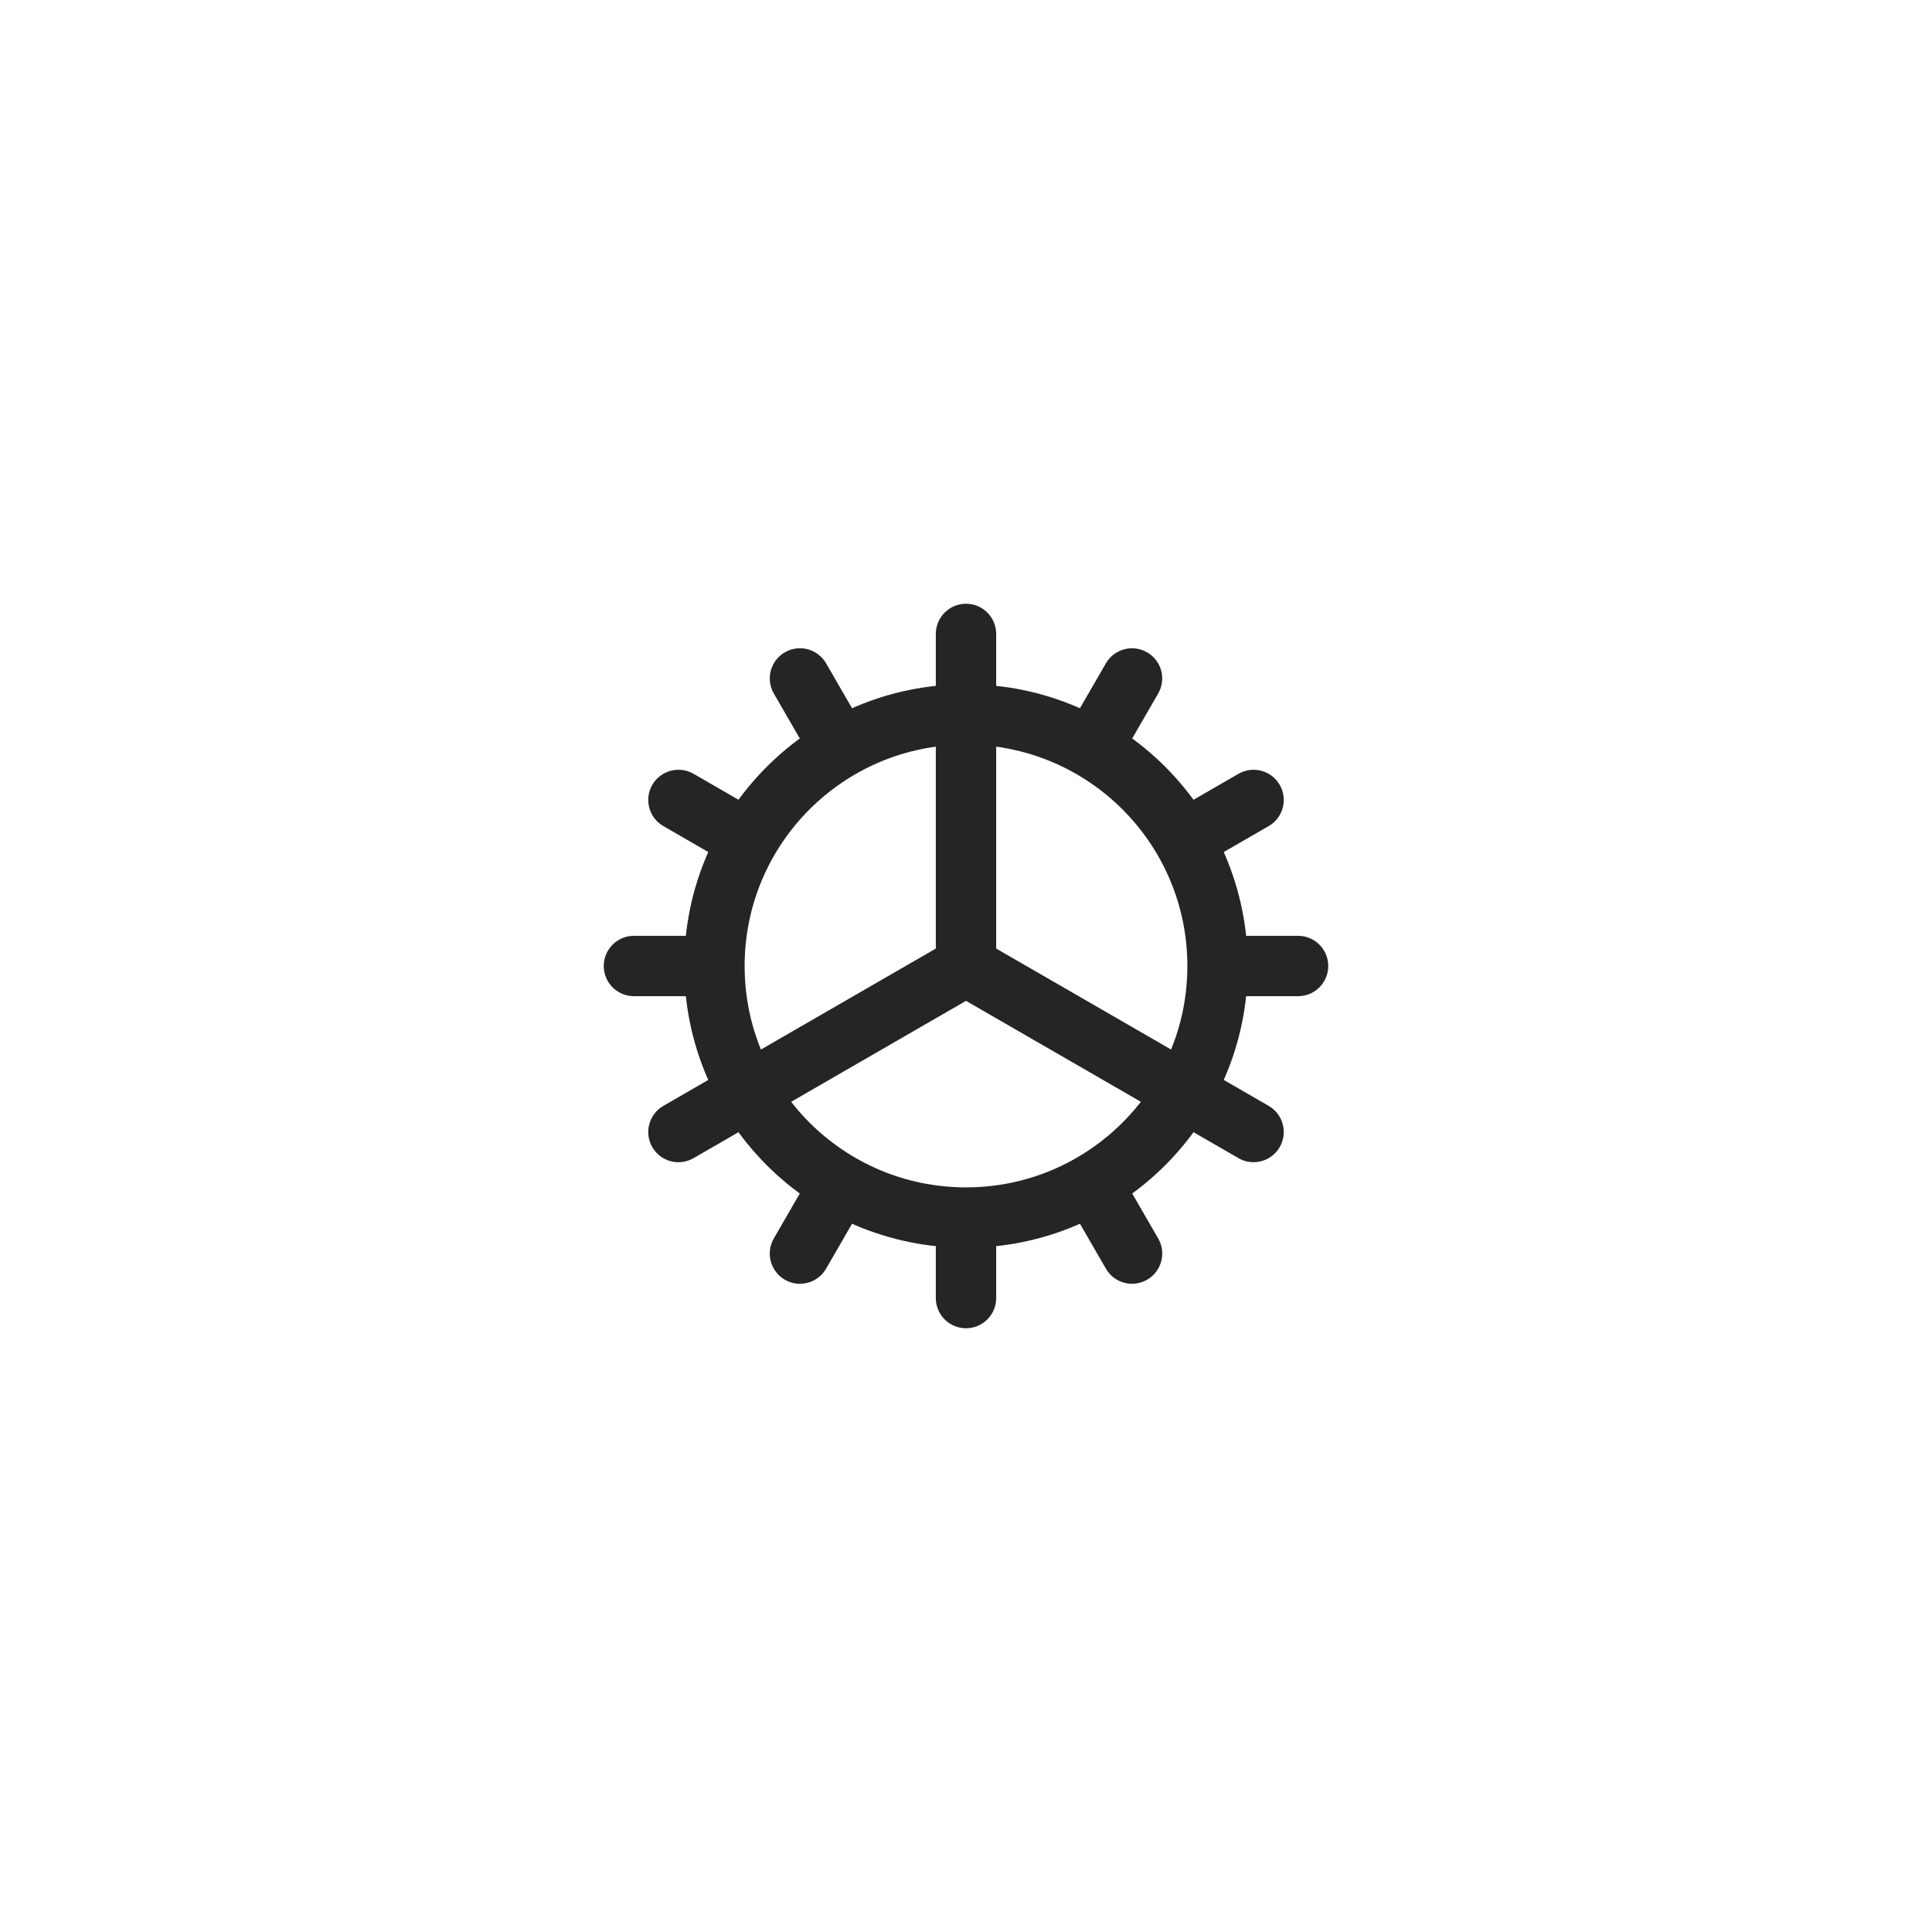
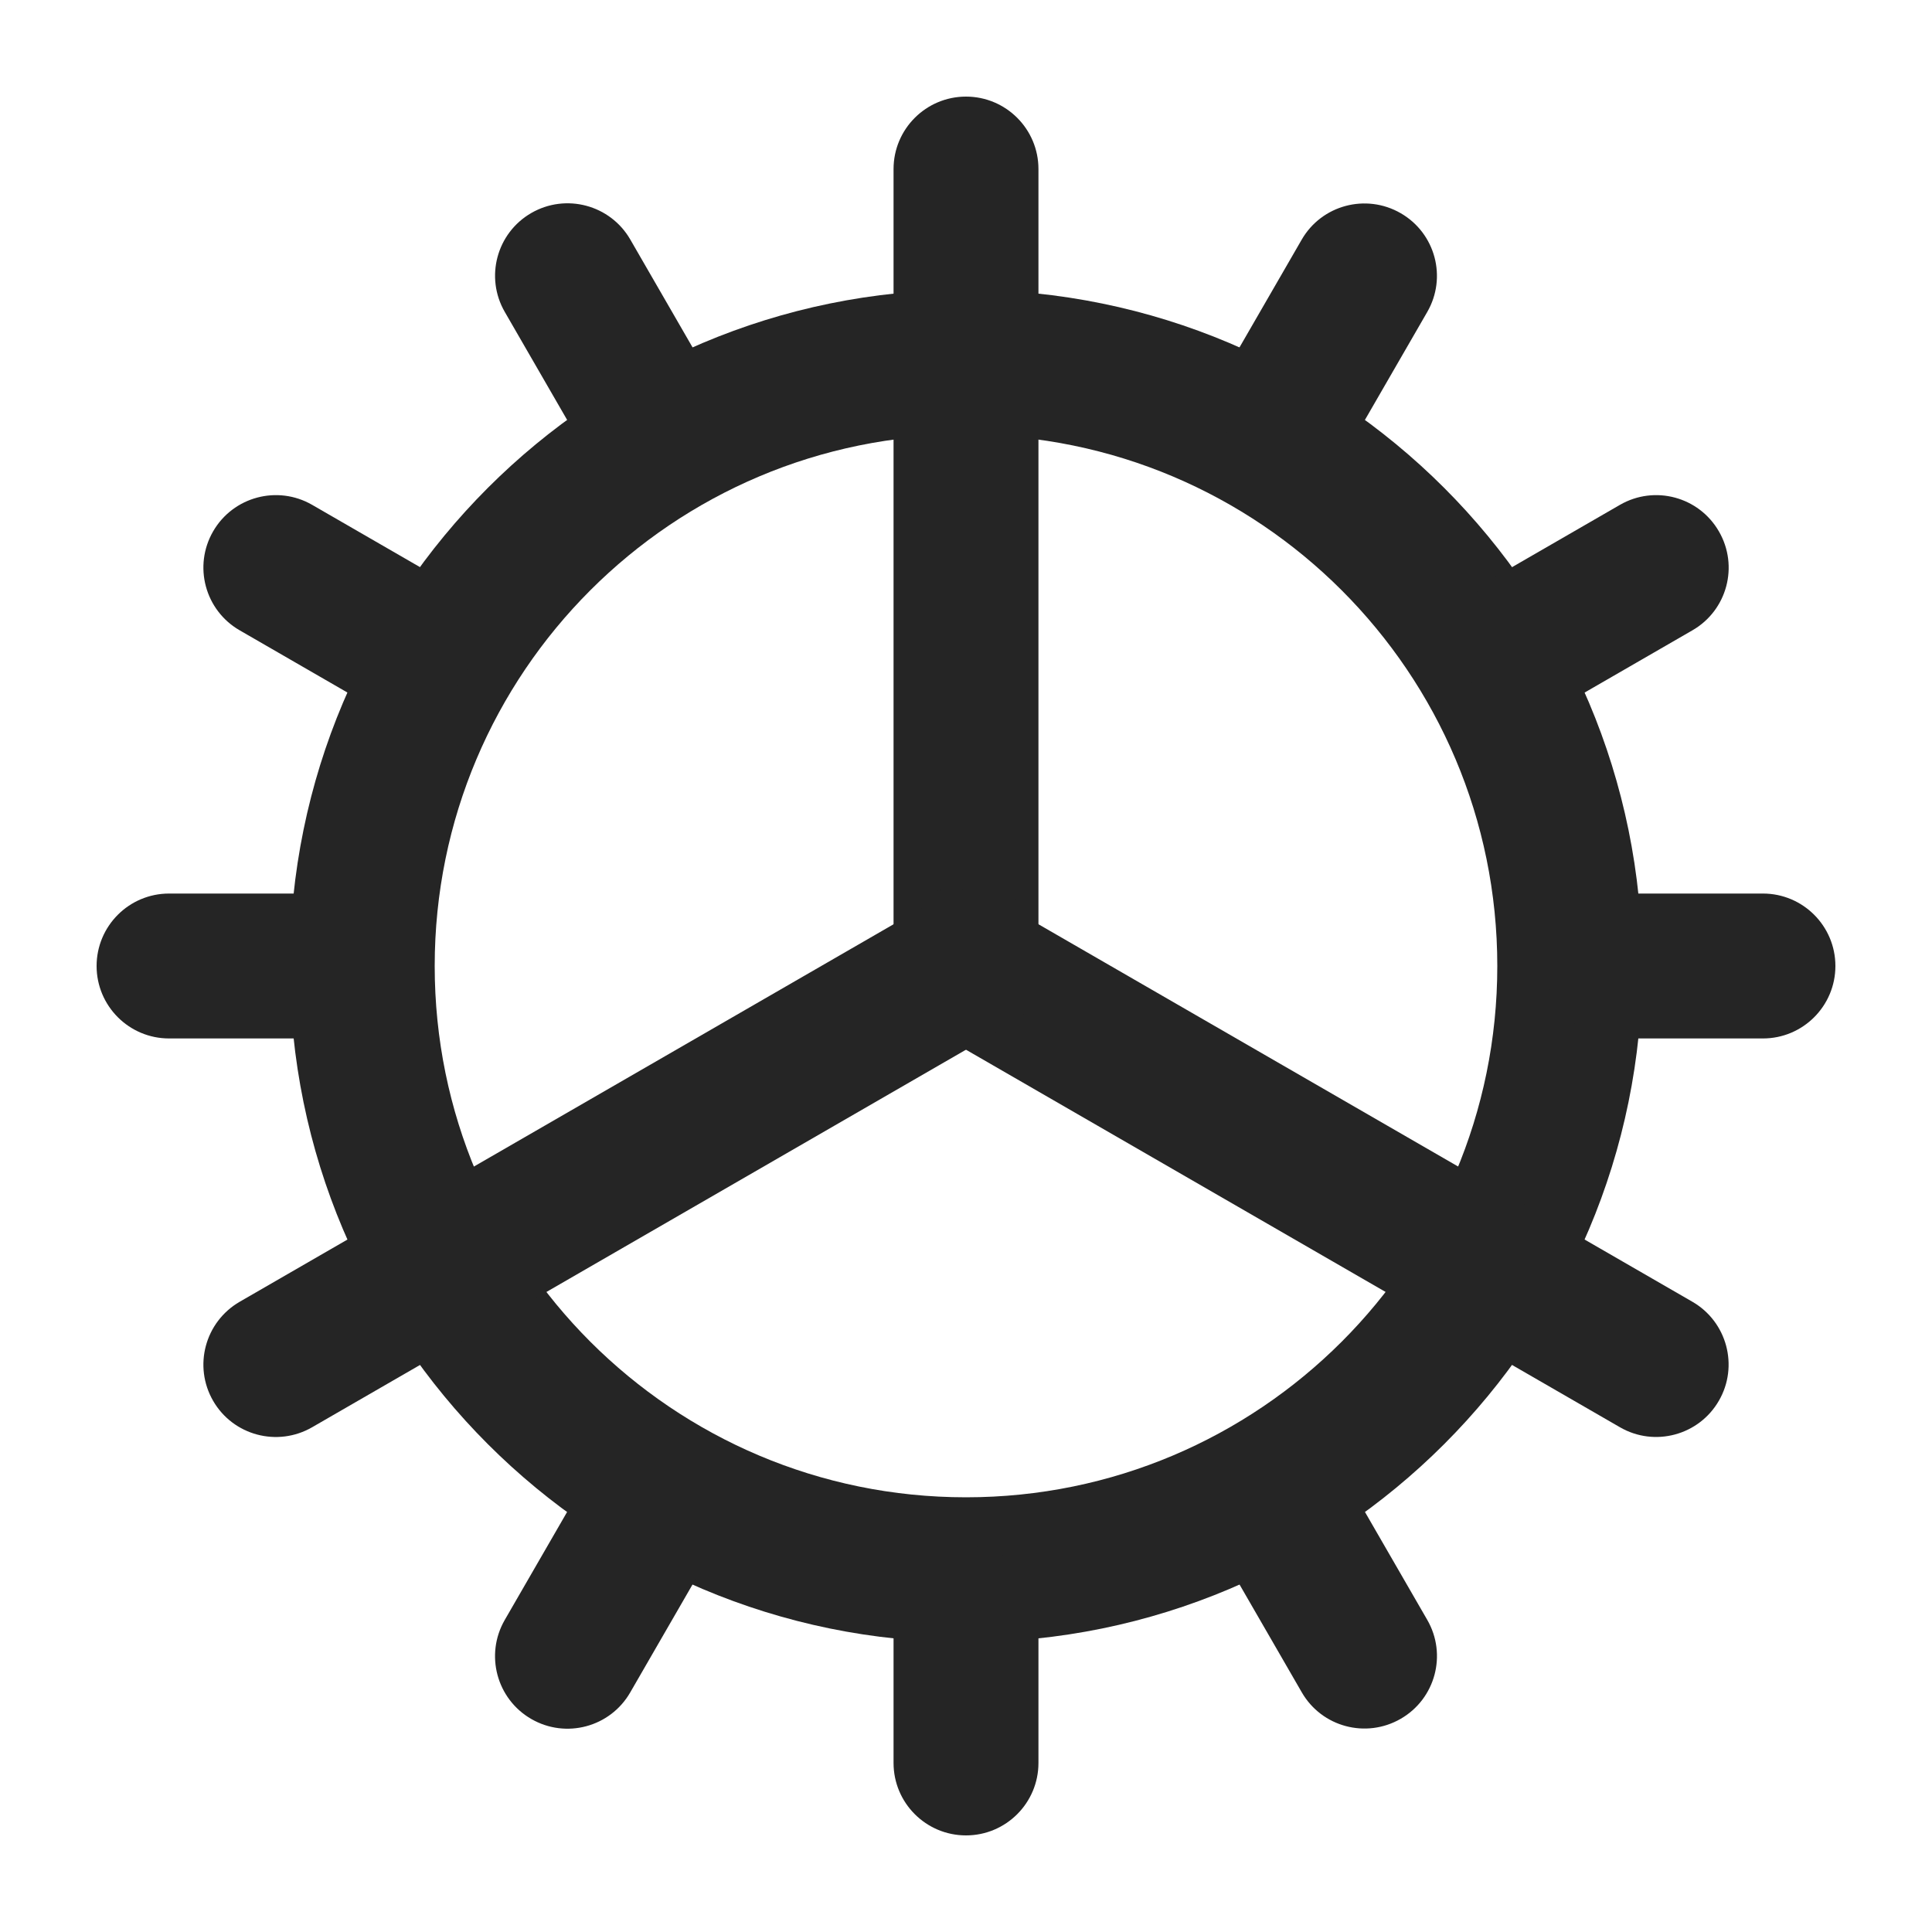
- <svg xmlns="http://www.w3.org/2000/svg" width="48" height="48" viewBox="0 0 48 48" fill="none">
-   <path fill-rule="evenodd" clip-rule="evenodd" d="M24 29.5C27.038 29.5 29.5 27.038 29.5 24C29.5 20.962 27.038 18.5 24 18.5C20.962 18.5 18.5 20.962 18.5 24C18.5 27.038 20.962 29.5 24 29.5ZM24 31C27.866 31 31 27.866 31 24C31 20.134 27.866 17 24 17C20.134 17 17 20.134 17 24C17 27.866 20.134 31 24 31Z" fill="#252525" />
-   <path d="M23.25 15.75C23.25 15.336 23.586 15 24 15C24.414 15 24.75 15.336 24.75 15.75V24.11C24.75 24.524 24.414 24.86 24 24.86C23.586 24.86 23.25 24.524 23.25 24.11V15.75Z" fill="#252525" />
-   <path d="M23.25 30.75C23.25 30.336 23.586 30 24 30C24.414 30 24.75 30.336 24.75 30.75V32.25C24.75 32.664 24.414 33 24 33C23.586 33 23.25 32.664 23.25 32.25V30.75Z" fill="#252525" />
-   <path d="M19.226 17.231C19.018 16.872 19.141 16.413 19.5 16.206C19.859 15.999 20.317 16.122 20.525 16.481L21.275 17.78C21.482 18.138 21.359 18.597 21 18.804C20.641 19.011 20.183 18.888 19.976 18.53L19.226 17.231Z" fill="#252525" />
-   <path d="M26.726 30.221C26.518 29.862 26.641 29.403 27 29.196C27.359 28.989 27.817 29.112 28.025 29.471L28.775 30.77C28.982 31.129 28.859 31.587 28.5 31.794C28.141 32.002 27.683 31.879 27.476 31.52L26.726 30.221Z" fill="#252525" />
-   <path d="M16.481 20.524C16.122 20.317 15.999 19.859 16.206 19.5C16.413 19.141 16.872 19.018 17.231 19.225L18.53 19.975C18.888 20.183 19.011 20.641 18.804 21C18.597 21.359 18.138 21.482 17.78 21.274L16.481 20.524Z" fill="#252525" />
-   <path d="M23.531 24.595C23.173 24.388 23.05 23.929 23.257 23.57C23.464 23.212 23.923 23.089 24.281 23.296L31.52 27.475C31.878 27.682 32.001 28.141 31.794 28.499C31.587 28.858 31.128 28.981 30.77 28.774L23.531 24.595Z" fill="#252525" />
-   <path d="M15.75 24.75C15.336 24.75 15 24.414 15 24C15 23.586 15.336 23.25 15.75 23.25H17.25C17.664 23.25 18 23.586 18 24C18 24.414 17.664 24.75 17.25 24.75H15.75Z" fill="#252525" />
-   <path d="M30.75 24.75C30.336 24.75 30 24.414 30 24C30 23.586 30.336 23.25 30.75 23.25H32.25C32.664 23.25 33 23.586 33 24C33 24.414 32.664 24.75 32.25 24.75H30.75Z" fill="#252525" />
-   <path d="M17.231 28.774C16.872 28.982 16.413 28.859 16.206 28.5C15.999 28.141 16.122 27.683 16.481 27.475L23.721 23.295C24.079 23.088 24.538 23.211 24.745 23.57C24.952 23.929 24.829 24.387 24.471 24.594L17.231 28.774Z" fill="#252525" />
-   <path d="M30.221 21.274C29.862 21.482 29.403 21.359 29.196 21C28.989 20.641 29.112 20.183 29.471 19.975L30.77 19.225C31.129 19.018 31.587 19.141 31.794 19.5C32.002 19.859 31.879 20.317 31.52 20.524L30.221 21.274Z" fill="#252525" />
-   <path d="M20.524 31.52C20.317 31.879 19.859 32.002 19.5 31.795C19.141 31.588 19.018 31.129 19.225 30.77L19.975 29.471C20.183 29.113 20.641 28.99 21 29.197C21.359 29.404 21.482 29.863 21.274 30.221L20.524 31.52Z" fill="#252525" />
-   <path d="M28.024 18.53C27.817 18.889 27.359 19.012 27 18.805C26.641 18.598 26.518 18.139 26.725 17.78L27.475 16.481C27.683 16.122 28.141 15.999 28.5 16.207C28.859 16.414 28.982 16.872 28.774 17.231L28.024 18.53Z" fill="#252525" />
+ <svg xmlns="http://www.w3.org/2000/svg" width="20" height="20" viewBox="0 0 20 20" fill="none">
+   <path fill-rule="evenodd" clip-rule="evenodd" d="M10 15.5C13.038 15.5 15.5 13.038 15.5 10C15.5 6.962 13.038 4.5 10 4.5C6.962 4.5 4.5 6.962 4.5 10C4.5 13.038 6.962 15.5 10 15.5ZM10 17C13.866 17 17 13.866 17 10C17 6.134 13.866 3 10 3C6.134 3 3 6.134 3 10C3 13.866 6.134 17 10 17Z" fill="#252525" />
+   <path d="M9.25 1.75C9.25 1.336 9.586 1 10 1C10.414 1 10.75 1.336 10.75 1.75V10.11C10.75 10.524 10.414 10.86 10 10.86C9.586 10.86 9.25 10.524 9.25 10.11V1.75Z" fill="#252525" />
+   <path d="M9.25 16.75C9.25 16.336 9.586 16 10 16C10.414 16 10.75 16.336 10.75 16.75V18.25C10.75 18.664 10.414 19 10 19C9.586 19 9.25 18.664 9.25 18.25V16.75Z" fill="#252525" />
+   <path d="M5.226 3.23C5.018 2.871 5.141 2.412 5.5 2.205C5.859 1.998 6.318 2.121 6.525 2.48L7.275 3.779C7.482 4.137 7.359 4.596 7 4.803C6.641 5.01 6.183 4.887 5.976 4.529L5.226 3.23Z" fill="#252525" />
+   <path d="M12.726 16.22C12.518 15.861 12.641 15.402 13 15.195C13.359 14.988 13.818 15.111 14.025 15.47L14.775 16.769C14.982 17.128 14.859 17.586 14.5 17.793C14.141 18 13.683 17.878 13.476 17.519L12.726 16.22Z" fill="#252525" />
+   <path d="M2.481 6.525C2.122 6.318 1.999 5.86 2.206 5.501C2.413 5.142 2.872 5.019 3.231 5.226L4.53 5.976C4.888 6.183 5.011 6.642 4.804 7.001C4.597 7.36 4.138 7.482 3.78 7.275L2.481 6.525Z" fill="#252525" />
+   <path d="M9.531 10.596C9.173 10.389 9.05 9.93 9.257 9.571C9.464 9.212 9.923 9.09 10.281 9.297L17.52 13.476C17.878 13.683 18.001 14.142 17.794 14.5C17.587 14.859 17.128 14.982 16.77 14.775L9.531 10.596Z" fill="#252525" />
+   <path d="M1.75 10.75C1.336 10.75 1 10.414 1 10C1 9.586 1.336 9.25 1.75 9.25H3.25C3.664 9.25 4 9.586 4 10C4 10.414 3.664 10.75 3.25 10.75H1.75Z" fill="#252525" />
+   <path d="M16.75 10.75C16.336 10.75 16 10.414 16 10C16 9.586 16.336 9.25 16.75 9.25H18.25C18.664 9.25 19 9.586 19 10C19 10.414 18.664 10.75 18.25 10.75H16.75Z" fill="#252525" />
+   <path d="M3.231 14.775C2.872 14.982 2.413 14.86 2.206 14.501C1.999 14.142 2.122 13.684 2.481 13.476L9.721 9.296C10.079 9.089 10.538 9.212 10.745 9.571C10.952 9.93 10.829 10.388 10.47 10.595L3.231 14.775Z" fill="#252525" />
+   <path d="M16.221 7.275C15.862 7.482 15.403 7.36 15.196 7.001C14.989 6.642 15.112 6.183 15.471 5.976L16.77 5.226C17.129 5.019 17.587 5.142 17.794 5.501C18.002 5.86 17.879 6.318 17.52 6.525L16.221 7.275Z" fill="#252525" />
+   <path d="M6.524 17.52C6.317 17.879 5.859 18.002 5.5 17.795C5.141 17.588 5.018 17.129 5.225 16.77L5.975 15.471C6.182 15.113 6.641 14.99 7 15.197C7.359 15.404 7.482 15.863 7.274 16.221L6.524 17.52Z" fill="#252525" />
+   <path d="M14.024 4.53C13.817 4.889 13.359 5.012 13 4.805C12.641 4.598 12.518 4.139 12.725 3.78L13.475 2.481C13.682 2.122 14.141 2 14.5 2.207C14.859 2.414 14.982 2.872 14.774 3.231L14.024 4.53Z" fill="#252525" />
</svg>
